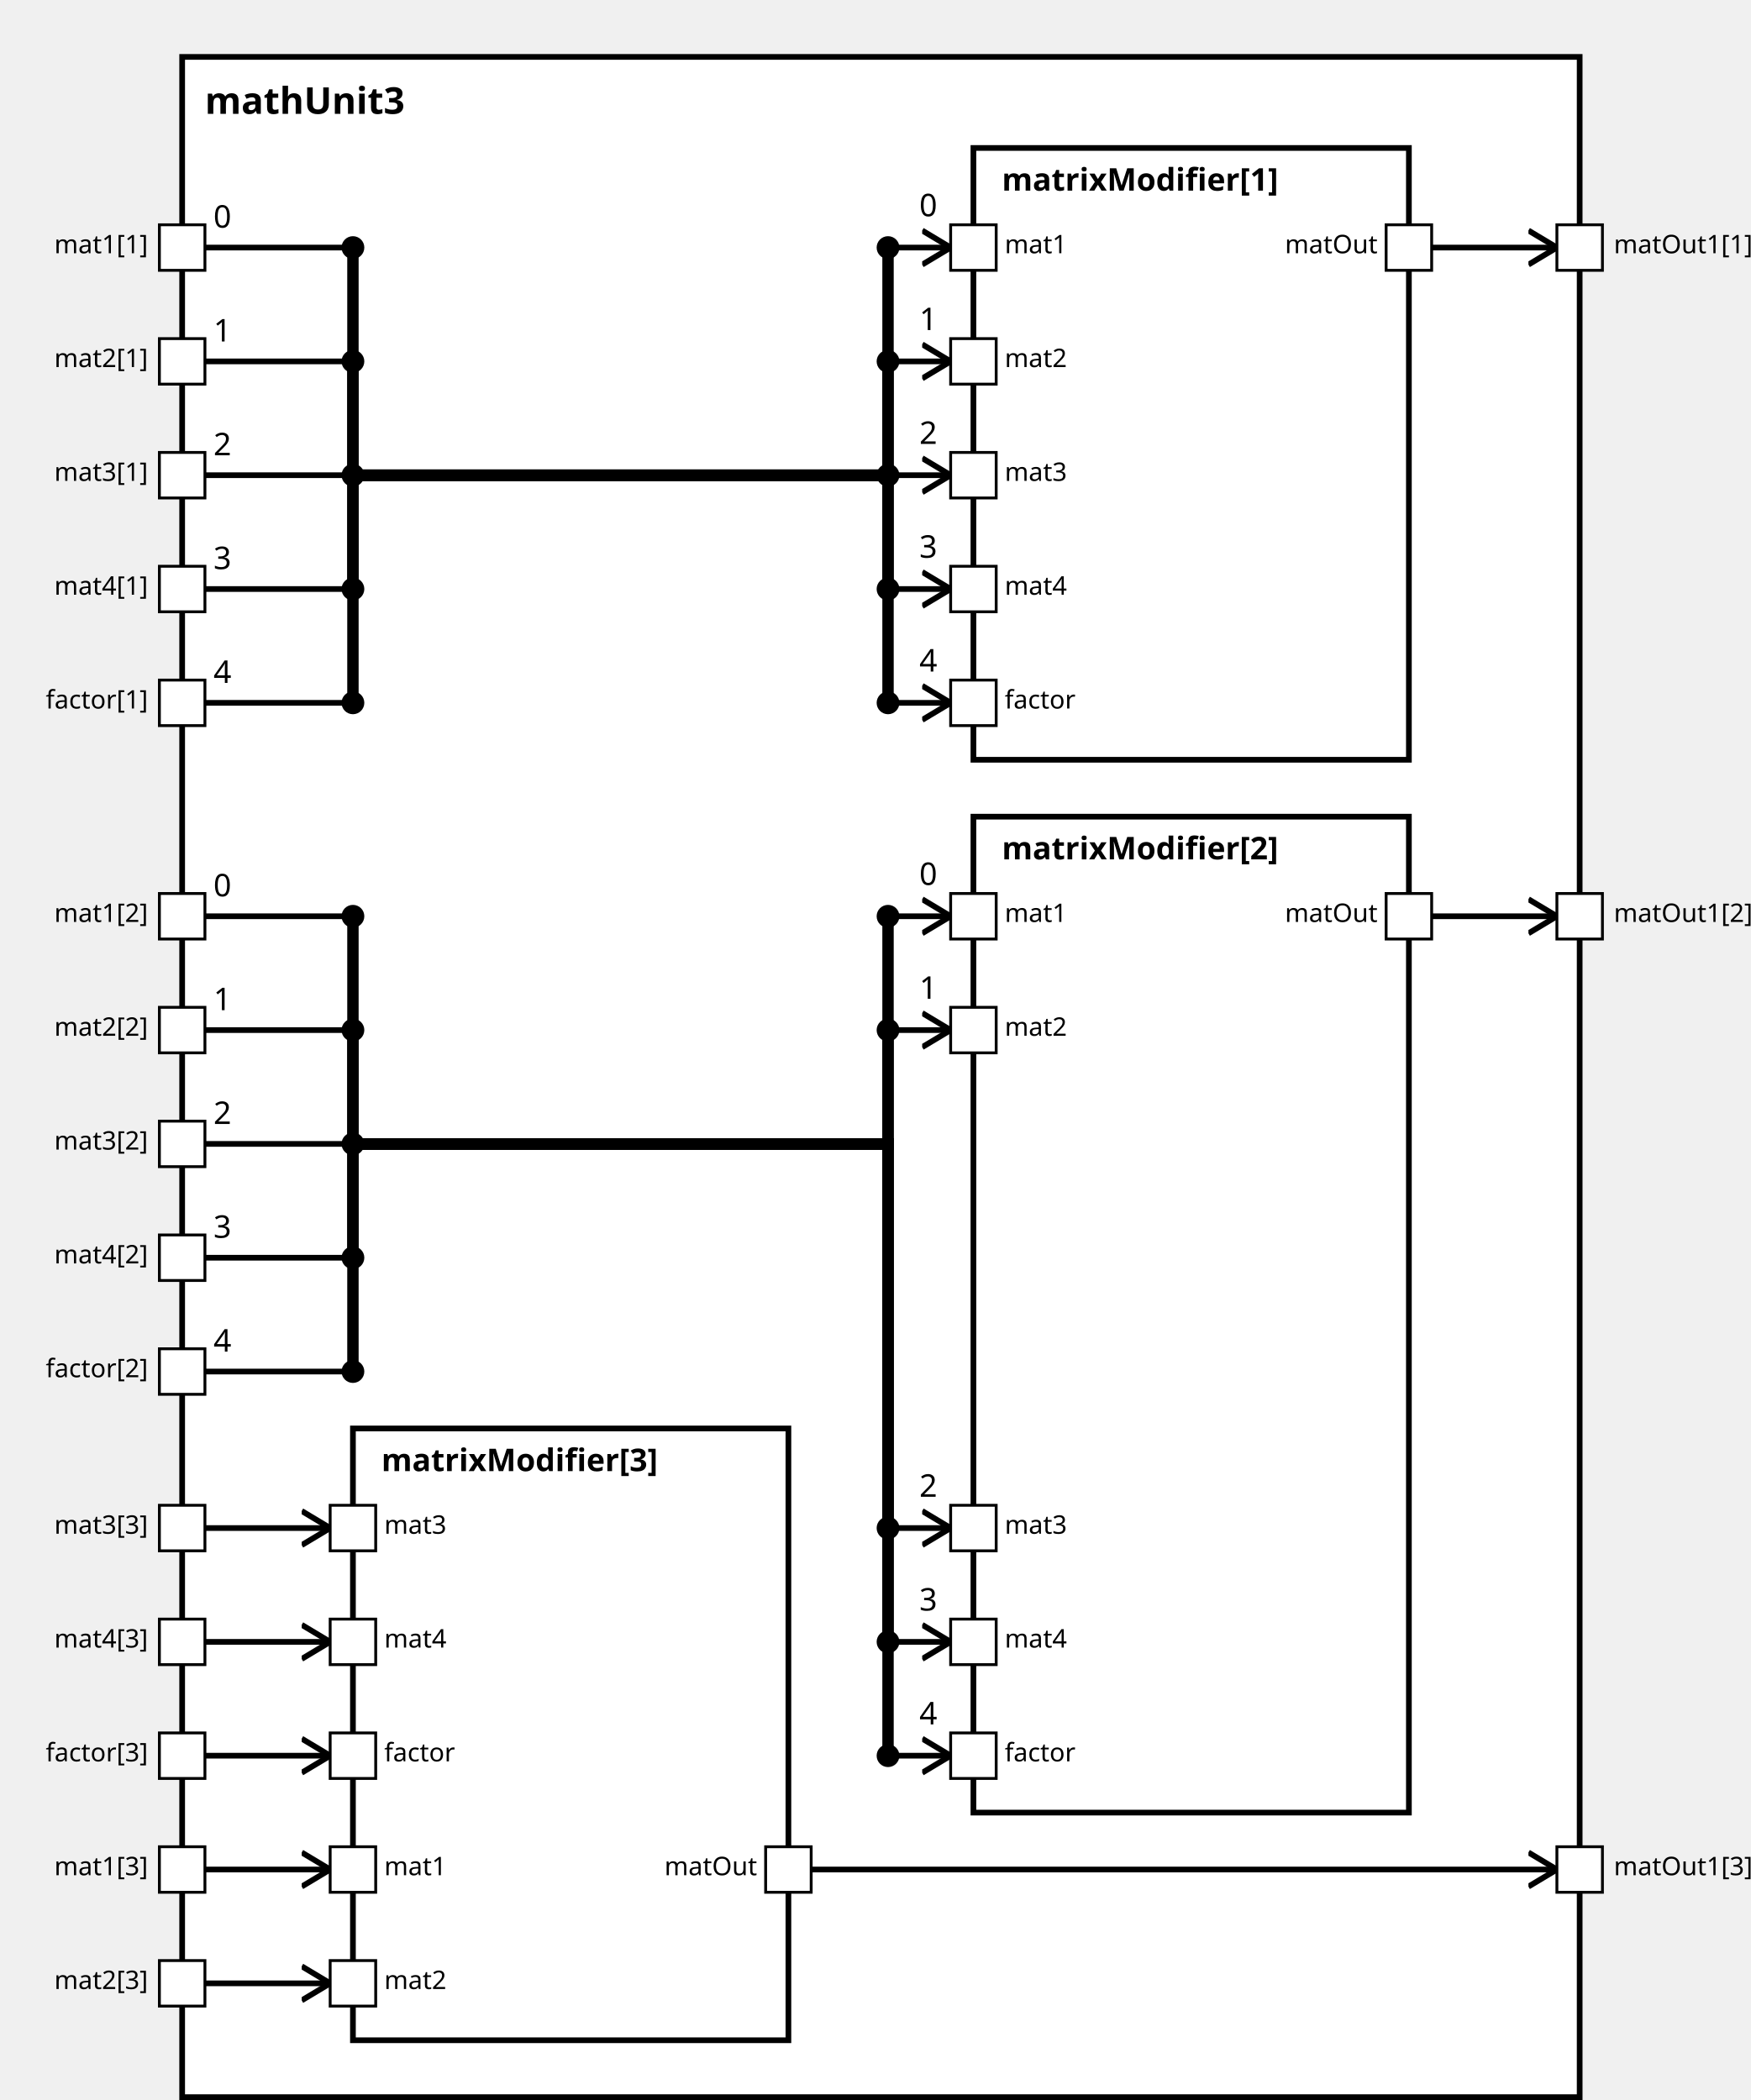
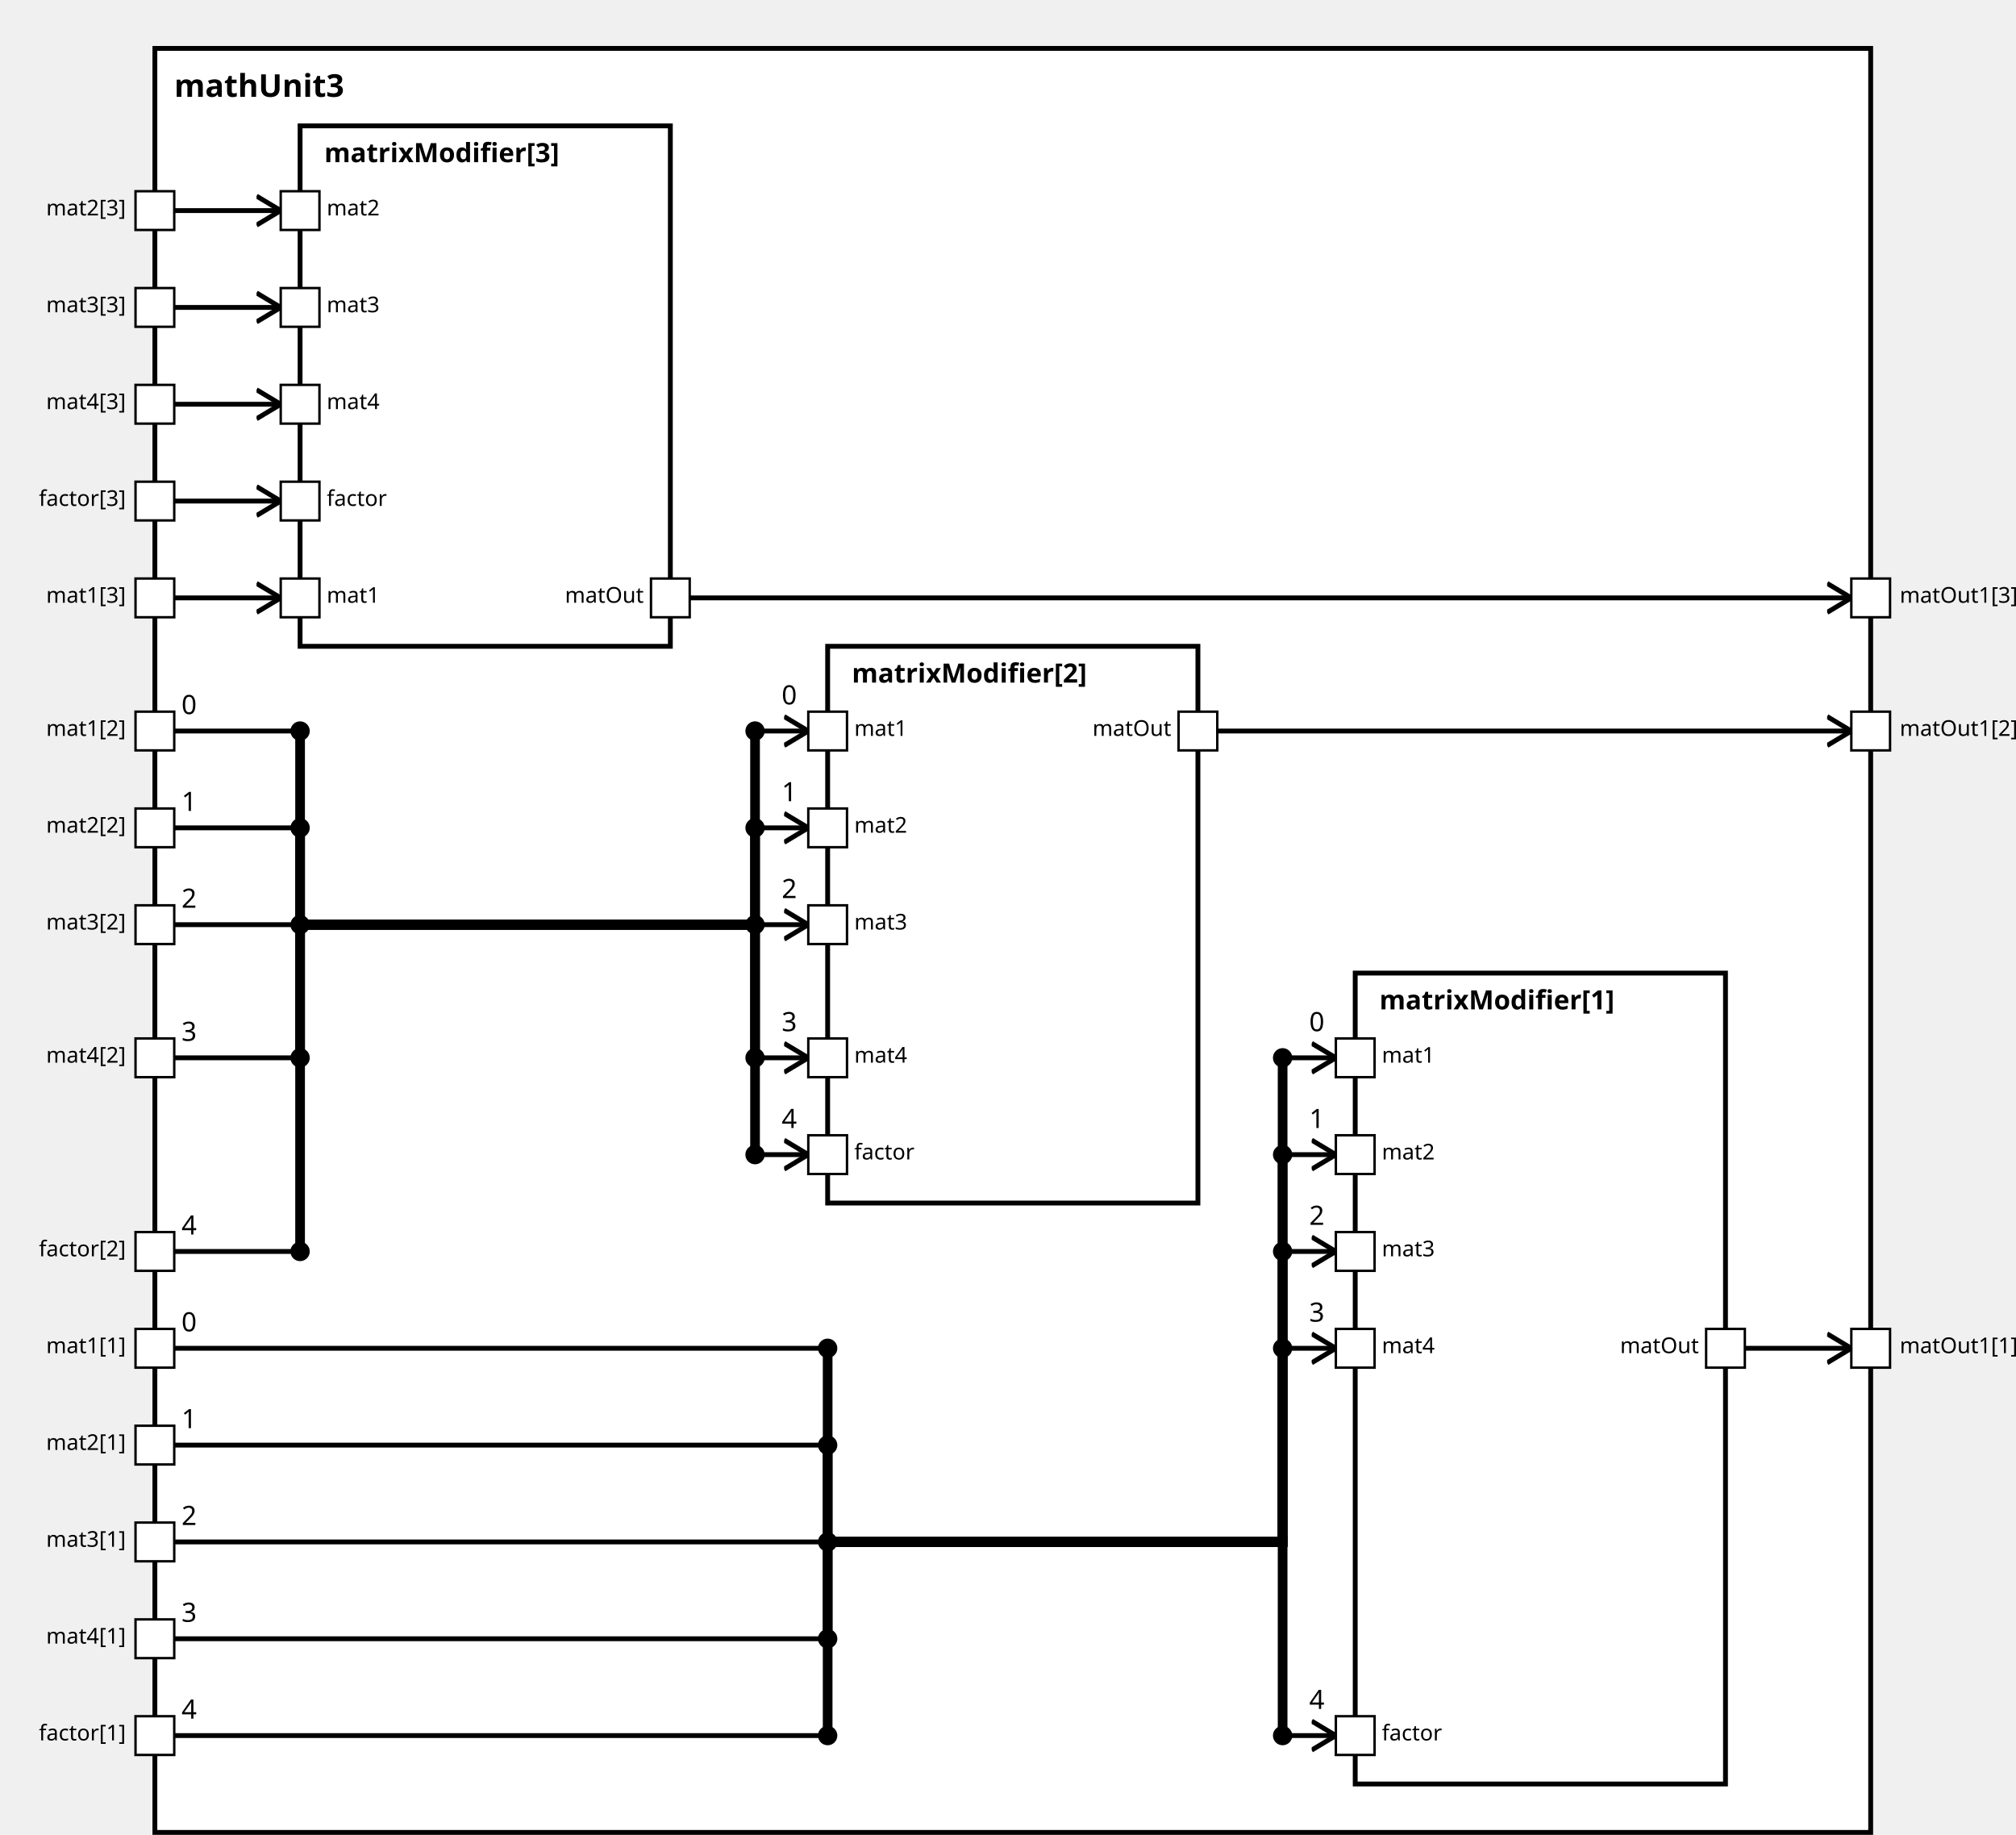
<svg xmlns="http://www.w3.org/2000/svg" xmlns:xlink="http://www.w3.org/1999/xlink" width="100%" height="100%" version="1.1">
  <svg version="1.1">
    <g transform="translate(64 20)">
-       <rect id="18" width="491" height="717" style="fill:white;stroke:black;stroke-width:2;fill-opacity:1.0;stroke-opacity:1.0" />
+       <rect id="18" width="709" height="737" style="fill:white;stroke:black;stroke-width:2;fill-opacity:1.0;stroke-opacity:1.0" />
      <text x="8" y="20" style="font-weight: bold" font-family="Verdana" font-size="13" fill="black">
            mathUnit3
    </text>
    </g>
  </svg>
-   <g transform="translate(342 52)">
-     <rect data-name="paper.mathUnit3.matrixModifier[1]" id="21" width="153" height="215" style="fill:white;stroke:black;stroke-width:2;fill-opacity:1.0;stroke-opacity:1.0" />
+   <g transform="translate(560 402)">
+     <rect data-name="paper.mathUnit3.matrixModifier[1]" id="22" width="153" height="335" style="fill:white;stroke:black;stroke-width:2;fill-opacity:1.0;stroke-opacity:1.0" />
    <text x="10" y="15" alignment-baseline="middle" style="font-weight: bold" font-family="Verdana" font-size="11" fill="black">
    matrixModifier[1]
    </text>
  </g>
-   <g transform="translate(342 287)">
-     <rect data-name="paper.mathUnit3.matrixModifier[2]" id="22" width="153" height="350" style="fill:white;stroke:black;stroke-width:2;fill-opacity:1.0;stroke-opacity:1.0" />
+   <g transform="translate(342 267)">
+     <rect data-name="paper.mathUnit3.matrixModifier[2]" id="21" width="153" height="230" style="fill:white;stroke:black;stroke-width:2;fill-opacity:1.0;stroke-opacity:1.0" />
    <text x="10" y="15" alignment-baseline="middle" style="font-weight: bold" font-family="Verdana" font-size="11" fill="black">
    matrixModifier[2]
    </text>
  </g>
-   <g transform="translate(124 502)">
+   <g transform="translate(124 52)">
    <rect data-name="paper.mathUnit3.matrixModifier[3]" id="20" width="153" height="215" style="fill:white;stroke:black;stroke-width:2;fill-opacity:1.0;stroke-opacity:1.0" />
    <text x="10" y="15" alignment-baseline="middle" style="font-weight: bold" font-family="Verdana" font-size="11" fill="black">
    matrixModifier[3]
    </text>
  </g>
  <defs>
    <marker id="0,0,0" markerWidth="13" markerHeight="13" refX="5" refY="5" orient="auto">
      <polyline points="0,2 5,5 0,8" style="fill:none; stroke:rgb(0,0,0);                     stroke-width:1" />
    </marker>
  </defs>
-   <line stroke-linecap="square" x1="503" y1="87" x2="547" y2="87" style="stroke:rgb(0, 0,0);             stroke-width:2;                 marker-end: url(#0,0,0)             " />
-   <line stroke-linecap="square" x1="503" y1="322" x2="547" y2="322" style="stroke:rgb(0, 0,0);             stroke-width:2;                 marker-end: url(#0,0,0)             " />
-   <line stroke-linecap="square" x1="285" y1="657" x2="547" y2="657" style="stroke:rgb(0, 0,0);             stroke-width:2;                 marker-end: url(#0,0,0)             " />
-   <line stroke-linecap="square" x1="72" y1="87" x2="124" y2="87" style="stroke:rgb(0, 0,0);             stroke-width:2; " />
-   <text x="75" y="80" alignment-baseline="middle" font-family="Verdana" font-size="11" fill="black">
+   <line stroke-linecap="square" x1="721" y1="557" x2="765" y2="557" style="stroke:rgb(0, 0,0);             stroke-width:2;                 marker-end: url(#0,0,0)             " />
+   <line stroke-linecap="square" x1="503" y1="302" x2="765" y2="302" style="stroke:rgb(0, 0,0);             stroke-width:2;                 marker-end: url(#0,0,0)             " />
+   <line stroke-linecap="square" x1="285" y1="247" x2="765" y2="247" style="stroke:rgb(0, 0,0);             stroke-width:2;                 marker-end: url(#0,0,0)             " />
+   <line stroke-linecap="square" x1="72" y1="557" x2="342" y2="557" style="stroke:rgb(0, 0,0);             stroke-width:2; " />
+   <text x="75" y="550" alignment-baseline="middle" font-family="Verdana" font-size="11" fill="black">
    0
    </text>
-   <line stroke-linecap="square" x1="124" y1="87" x2="124" y2="167" style="stroke:rgb(0, 0,0);             stroke-width:4; " />
-   <circle cx="124" cy="87" r="4" fill="black" />
-   <line stroke-linecap="square" x1="124" y1="167" x2="312" y2="167" style="stroke:rgb(0, 0,0);             stroke-width:4; " />
-   <line stroke-linecap="square" x1="312" y1="167" x2="312" y2="87" style="stroke:rgb(0, 0,0);             stroke-width:4; " />
-   <line stroke-linecap="square" x1="312" y1="87" x2="334" y2="87" style="stroke:rgb(0, 0,0);             stroke-width:2;                 marker-end: url(#0,0,0)             " />
-   <text x="323" y="76" alignment-baseline="middle" font-family="Verdana" font-size="11" fill="black">
+   <line stroke-linecap="square" x1="342" y1="557" x2="342" y2="637" style="stroke:rgb(0, 0,0);             stroke-width:4; " />
+   <circle cx="342" cy="557" r="4" fill="black" />
+   <line stroke-linecap="square" x1="342" y1="637" x2="530" y2="637" style="stroke:rgb(0, 0,0);             stroke-width:4; " />
+   <line stroke-linecap="square" x1="530" y1="637" x2="530" y2="437" style="stroke:rgb(0, 0,0);             stroke-width:4; " />
+   <line stroke-linecap="square" x1="530" y1="437" x2="552" y2="437" style="stroke:rgb(0, 0,0);             stroke-width:2;                 marker-end: url(#0,0,0)             " />
+   <text x="541" y="426" alignment-baseline="middle" font-family="Verdana" font-size="11" fill="black">
    0
    </text>
-   <circle cx="312" cy="87" r="4" fill="black" />
-   <line stroke-linecap="square" x1="72" y1="322" x2="124" y2="322" style="stroke:rgb(0, 0,0);             stroke-width:2; " />
-   <text x="75" y="315" alignment-baseline="middle" font-family="Verdana" font-size="11" fill="black">
+   <circle cx="530" cy="437" r="4" fill="black" />
+   <line stroke-linecap="square" x1="72" y1="302" x2="124" y2="302" style="stroke:rgb(0, 0,0);             stroke-width:2; " />
+   <text x="75" y="295" alignment-baseline="middle" font-family="Verdana" font-size="11" fill="black">
    0
    </text>
-   <line stroke-linecap="square" x1="124" y1="322" x2="124" y2="402" style="stroke:rgb(0, 0,0);             stroke-width:4; " />
-   <circle cx="124" cy="322" r="4" fill="black" />
-   <line stroke-linecap="square" x1="124" y1="402" x2="312" y2="402" style="stroke:rgb(0, 0,0);             stroke-width:4; " />
-   <line stroke-linecap="square" x1="312" y1="402" x2="312" y2="322" style="stroke:rgb(0, 0,0);             stroke-width:4; " />
-   <line stroke-linecap="square" x1="312" y1="322" x2="334" y2="322" style="stroke:rgb(0, 0,0);             stroke-width:2;                 marker-end: url(#0,0,0)             " />
-   <text x="323" y="311" alignment-baseline="middle" font-family="Verdana" font-size="11" fill="black">
+   <line stroke-linecap="square" x1="124" y1="302" x2="124" y2="382" style="stroke:rgb(0, 0,0);             stroke-width:4; " />
+   <circle cx="124" cy="302" r="4" fill="black" />
+   <line stroke-linecap="square" x1="124" y1="382" x2="312" y2="382" style="stroke:rgb(0, 0,0);             stroke-width:4; " />
+   <line stroke-linecap="square" x1="312" y1="382" x2="312" y2="302" style="stroke:rgb(0, 0,0);             stroke-width:4; " />
+   <line stroke-linecap="square" x1="312" y1="302" x2="334" y2="302" style="stroke:rgb(0, 0,0);             stroke-width:2;                 marker-end: url(#0,0,0)             " />
+   <text x="323" y="291" alignment-baseline="middle" font-family="Verdana" font-size="11" fill="black">
    0
    </text>
-   <circle cx="312" cy="322" r="4" fill="black" />
-   <line stroke-linecap="square" x1="72" y1="657" x2="116" y2="657" style="stroke:rgb(0, 0,0);             stroke-width:2;                 marker-end: url(#0,0,0)             " />
-   <line stroke-linecap="square" x1="72" y1="127" x2="124" y2="127" style="stroke:rgb(0, 0,0);             stroke-width:2; " />
-   <text x="75" y="120" alignment-baseline="middle" font-family="Verdana" font-size="11" fill="black">
+   <circle cx="312" cy="302" r="4" fill="black" />
+   <line stroke-linecap="square" x1="72" y1="247" x2="116" y2="247" style="stroke:rgb(0, 0,0);             stroke-width:2;                 marker-end: url(#0,0,0)             " />
+   <line stroke-linecap="square" x1="72" y1="597" x2="342" y2="597" style="stroke:rgb(0, 0,0);             stroke-width:2; " />
+   <text x="75" y="590" alignment-baseline="middle" font-family="Verdana" font-size="11" fill="black">
    1
    </text>
-   <line stroke-linecap="square" x1="124" y1="127" x2="124" y2="167" style="stroke:rgb(0, 0,0);             stroke-width:4; " />
-   <circle cx="124" cy="127" r="4" fill="black" />
-   <line stroke-linecap="square" x1="124" y1="167" x2="312" y2="167" style="stroke:rgb(0, 0,0);             stroke-width:4; " />
-   <line stroke-linecap="square" x1="312" y1="167" x2="312" y2="127" style="stroke:rgb(0, 0,0);             stroke-width:4; " />
-   <line stroke-linecap="square" x1="312" y1="127" x2="334" y2="127" style="stroke:rgb(0, 0,0);             stroke-width:2;                 marker-end: url(#0,0,0)             " />
-   <text x="323" y="116" alignment-baseline="middle" font-family="Verdana" font-size="11" fill="black">
+   <line stroke-linecap="square" x1="342" y1="597" x2="342" y2="637" style="stroke:rgb(0, 0,0);             stroke-width:4; " />
+   <circle cx="342" cy="597" r="4" fill="black" />
+   <line stroke-linecap="square" x1="342" y1="637" x2="530" y2="637" style="stroke:rgb(0, 0,0);             stroke-width:4; " />
+   <line stroke-linecap="square" x1="530" y1="637" x2="530" y2="477" style="stroke:rgb(0, 0,0);             stroke-width:4; " />
+   <line stroke-linecap="square" x1="530" y1="477" x2="552" y2="477" style="stroke:rgb(0, 0,0);             stroke-width:2;                 marker-end: url(#0,0,0)             " />
+   <text x="541" y="466" alignment-baseline="middle" font-family="Verdana" font-size="11" fill="black">
    1
    </text>
-   <circle cx="312" cy="127" r="4" fill="black" />
-   <line stroke-linecap="square" x1="72" y1="362" x2="124" y2="362" style="stroke:rgb(0, 0,0);             stroke-width:2; " />
-   <text x="75" y="355" alignment-baseline="middle" font-family="Verdana" font-size="11" fill="black">
+   <circle cx="530" cy="477" r="4" fill="black" />
+   <line stroke-linecap="square" x1="72" y1="342" x2="124" y2="342" style="stroke:rgb(0, 0,0);             stroke-width:2; " />
+   <text x="75" y="335" alignment-baseline="middle" font-family="Verdana" font-size="11" fill="black">
    1
    </text>
-   <line stroke-linecap="square" x1="124" y1="362" x2="124" y2="402" style="stroke:rgb(0, 0,0);             stroke-width:4; " />
-   <circle cx="124" cy="362" r="4" fill="black" />
-   <line stroke-linecap="square" x1="124" y1="402" x2="312" y2="402" style="stroke:rgb(0, 0,0);             stroke-width:4; " />
-   <line stroke-linecap="square" x1="312" y1="402" x2="312" y2="362" style="stroke:rgb(0, 0,0);             stroke-width:4; " />
-   <line stroke-linecap="square" x1="312" y1="362" x2="334" y2="362" style="stroke:rgb(0, 0,0);             stroke-width:2;                 marker-end: url(#0,0,0)             " />
-   <text x="323" y="351" alignment-baseline="middle" font-family="Verdana" font-size="11" fill="black">
+   <line stroke-linecap="square" x1="124" y1="342" x2="124" y2="382" style="stroke:rgb(0, 0,0);             stroke-width:4; " />
+   <circle cx="124" cy="342" r="4" fill="black" />
+   <line stroke-linecap="square" x1="124" y1="382" x2="312" y2="382" style="stroke:rgb(0, 0,0);             stroke-width:4; " />
+   <line stroke-linecap="square" x1="312" y1="382" x2="312" y2="342" style="stroke:rgb(0, 0,0);             stroke-width:4; " />
+   <line stroke-linecap="square" x1="312" y1="342" x2="334" y2="342" style="stroke:rgb(0, 0,0);             stroke-width:2;                 marker-end: url(#0,0,0)             " />
+   <text x="323" y="331" alignment-baseline="middle" font-family="Verdana" font-size="11" fill="black">
    1
    </text>
-   <circle cx="312" cy="362" r="4" fill="black" />
-   <line stroke-linecap="square" x1="72" y1="697" x2="116" y2="697" style="stroke:rgb(0, 0,0);             stroke-width:2;                 marker-end: url(#0,0,0)             " />
-   <line stroke-linecap="square" x1="72" y1="167" x2="124" y2="167" style="stroke:rgb(0, 0,0);             stroke-width:2; " />
-   <text x="75" y="160" alignment-baseline="middle" font-family="Verdana" font-size="11" fill="black">
+   <circle cx="312" cy="342" r="4" fill="black" />
+   <line stroke-linecap="square" x1="72" y1="87" x2="116" y2="87" style="stroke:rgb(0, 0,0);             stroke-width:2;                 marker-end: url(#0,0,0)             " />
+   <line stroke-linecap="square" x1="72" y1="637" x2="342" y2="637" style="stroke:rgb(0, 0,0);             stroke-width:2; " />
+   <text x="75" y="630" alignment-baseline="middle" font-family="Verdana" font-size="11" fill="black">
    2
    </text>
-   <line stroke-linecap="square" x1="124" y1="167" x2="124" y2="167" style="stroke:rgb(0, 0,0);             stroke-width:4; " />
-   <circle cx="124" cy="167" r="4" fill="black" />
-   <line stroke-linecap="square" x1="124" y1="167" x2="312" y2="167" style="stroke:rgb(0, 0,0);             stroke-width:4; " />
-   <line stroke-linecap="square" x1="312" y1="167" x2="312" y2="167" style="stroke:rgb(0, 0,0);             stroke-width:4; " />
-   <line stroke-linecap="square" x1="312" y1="167" x2="334" y2="167" style="stroke:rgb(0, 0,0);             stroke-width:2;                 marker-end: url(#0,0,0)             " />
-   <text x="323" y="156" alignment-baseline="middle" font-family="Verdana" font-size="11" fill="black">
+   <line stroke-linecap="square" x1="342" y1="637" x2="342" y2="637" style="stroke:rgb(0, 0,0);             stroke-width:4; " />
+   <circle cx="342" cy="637" r="4" fill="black" />
+   <line stroke-linecap="square" x1="342" y1="637" x2="530" y2="637" style="stroke:rgb(0, 0,0);             stroke-width:4; " />
+   <line stroke-linecap="square" x1="530" y1="637" x2="530" y2="517" style="stroke:rgb(0, 0,0);             stroke-width:4; " />
+   <line stroke-linecap="square" x1="530" y1="517" x2="552" y2="517" style="stroke:rgb(0, 0,0);             stroke-width:2;                 marker-end: url(#0,0,0)             " />
+   <text x="541" y="506" alignment-baseline="middle" font-family="Verdana" font-size="11" fill="black">
    2
    </text>
-   <circle cx="312" cy="167" r="4" fill="black" />
-   <line stroke-linecap="square" x1="72" y1="402" x2="124" y2="402" style="stroke:rgb(0, 0,0);             stroke-width:2; " />
-   <text x="75" y="395" alignment-baseline="middle" font-family="Verdana" font-size="11" fill="black">
+   <circle cx="530" cy="517" r="4" fill="black" />
+   <line stroke-linecap="square" x1="72" y1="382" x2="124" y2="382" style="stroke:rgb(0, 0,0);             stroke-width:2; " />
+   <text x="75" y="375" alignment-baseline="middle" font-family="Verdana" font-size="11" fill="black">
    2
    </text>
-   <line stroke-linecap="square" x1="124" y1="402" x2="124" y2="402" style="stroke:rgb(0, 0,0);             stroke-width:4; " />
-   <circle cx="124" cy="402" r="4" fill="black" />
-   <line stroke-linecap="square" x1="124" y1="402" x2="312" y2="402" style="stroke:rgb(0, 0,0);             stroke-width:4; " />
-   <line stroke-linecap="square" x1="312" y1="402" x2="312" y2="537" style="stroke:rgb(0, 0,0);             stroke-width:4; " />
-   <line stroke-linecap="square" x1="312" y1="537" x2="334" y2="537" style="stroke:rgb(0, 0,0);             stroke-width:2;                 marker-end: url(#0,0,0)             " />
-   <text x="323" y="526" alignment-baseline="middle" font-family="Verdana" font-size="11" fill="black">
+   <line stroke-linecap="square" x1="124" y1="382" x2="124" y2="382" style="stroke:rgb(0, 0,0);             stroke-width:4; " />
+   <circle cx="124" cy="382" r="4" fill="black" />
+   <line stroke-linecap="square" x1="124" y1="382" x2="312" y2="382" style="stroke:rgb(0, 0,0);             stroke-width:4; " />
+   <line stroke-linecap="square" x1="312" y1="382" x2="312" y2="382" style="stroke:rgb(0, 0,0);             stroke-width:4; " />
+   <line stroke-linecap="square" x1="312" y1="382" x2="334" y2="382" style="stroke:rgb(0, 0,0);             stroke-width:2;                 marker-end: url(#0,0,0)             " />
+   <text x="323" y="371" alignment-baseline="middle" font-family="Verdana" font-size="11" fill="black">
    2
    </text>
-   <circle cx="312" cy="537" r="4" fill="black" />
-   <line stroke-linecap="square" x1="72" y1="537" x2="116" y2="537" style="stroke:rgb(0, 0,0);             stroke-width:2;                 marker-end: url(#0,0,0)             " />
-   <line stroke-linecap="square" x1="72" y1="207" x2="124" y2="207" style="stroke:rgb(0, 0,0);             stroke-width:2; " />
-   <text x="75" y="200" alignment-baseline="middle" font-family="Verdana" font-size="11" fill="black">
+   <circle cx="312" cy="382" r="4" fill="black" />
+   <line stroke-linecap="square" x1="72" y1="127" x2="116" y2="127" style="stroke:rgb(0, 0,0);             stroke-width:2;                 marker-end: url(#0,0,0)             " />
+   <line stroke-linecap="square" x1="72" y1="677" x2="342" y2="677" style="stroke:rgb(0, 0,0);             stroke-width:2; " />
+   <text x="75" y="670" alignment-baseline="middle" font-family="Verdana" font-size="11" fill="black">
    3
    </text>
-   <line stroke-linecap="square" x1="124" y1="207" x2="124" y2="167" style="stroke:rgb(0, 0,0);             stroke-width:4; " />
-   <circle cx="124" cy="207" r="4" fill="black" />
-   <line stroke-linecap="square" x1="124" y1="167" x2="312" y2="167" style="stroke:rgb(0, 0,0);             stroke-width:4; " />
-   <line stroke-linecap="square" x1="312" y1="167" x2="312" y2="207" style="stroke:rgb(0, 0,0);             stroke-width:4; " />
-   <line stroke-linecap="square" x1="312" y1="207" x2="334" y2="207" style="stroke:rgb(0, 0,0);             stroke-width:2;                 marker-end: url(#0,0,0)             " />
-   <text x="323" y="196" alignment-baseline="middle" font-family="Verdana" font-size="11" fill="black">
+   <line stroke-linecap="square" x1="342" y1="677" x2="342" y2="637" style="stroke:rgb(0, 0,0);             stroke-width:4; " />
+   <circle cx="342" cy="677" r="4" fill="black" />
+   <line stroke-linecap="square" x1="342" y1="637" x2="530" y2="637" style="stroke:rgb(0, 0,0);             stroke-width:4; " />
+   <line stroke-linecap="square" x1="530" y1="637" x2="530" y2="557" style="stroke:rgb(0, 0,0);             stroke-width:4; " />
+   <line stroke-linecap="square" x1="530" y1="557" x2="552" y2="557" style="stroke:rgb(0, 0,0);             stroke-width:2;                 marker-end: url(#0,0,0)             " />
+   <text x="541" y="546" alignment-baseline="middle" font-family="Verdana" font-size="11" fill="black">
    3
    </text>
-   <circle cx="312" cy="207" r="4" fill="black" />
-   <line stroke-linecap="square" x1="72" y1="442" x2="124" y2="442" style="stroke:rgb(0, 0,0);             stroke-width:2; " />
-   <text x="75" y="435" alignment-baseline="middle" font-family="Verdana" font-size="11" fill="black">
+   <circle cx="530" cy="557" r="4" fill="black" />
+   <line stroke-linecap="square" x1="72" y1="437" x2="124" y2="437" style="stroke:rgb(0, 0,0);             stroke-width:2; " />
+   <text x="75" y="430" alignment-baseline="middle" font-family="Verdana" font-size="11" fill="black">
    3
    </text>
-   <line stroke-linecap="square" x1="124" y1="442" x2="124" y2="402" style="stroke:rgb(0, 0,0);             stroke-width:4; " />
-   <circle cx="124" cy="442" r="4" fill="black" />
-   <line stroke-linecap="square" x1="124" y1="402" x2="312" y2="402" style="stroke:rgb(0, 0,0);             stroke-width:4; " />
-   <line stroke-linecap="square" x1="312" y1="402" x2="312" y2="577" style="stroke:rgb(0, 0,0);             stroke-width:4; " />
-   <line stroke-linecap="square" x1="312" y1="577" x2="334" y2="577" style="stroke:rgb(0, 0,0);             stroke-width:2;                 marker-end: url(#0,0,0)             " />
-   <text x="323" y="566" alignment-baseline="middle" font-family="Verdana" font-size="11" fill="black">
+   <line stroke-linecap="square" x1="124" y1="437" x2="124" y2="382" style="stroke:rgb(0, 0,0);             stroke-width:4; " />
+   <circle cx="124" cy="437" r="4" fill="black" />
+   <line stroke-linecap="square" x1="124" y1="382" x2="312" y2="382" style="stroke:rgb(0, 0,0);             stroke-width:4; " />
+   <line stroke-linecap="square" x1="312" y1="382" x2="312" y2="437" style="stroke:rgb(0, 0,0);             stroke-width:4; " />
+   <line stroke-linecap="square" x1="312" y1="437" x2="334" y2="437" style="stroke:rgb(0, 0,0);             stroke-width:2;                 marker-end: url(#0,0,0)             " />
+   <text x="323" y="426" alignment-baseline="middle" font-family="Verdana" font-size="11" fill="black">
    3
    </text>
-   <circle cx="312" cy="577" r="4" fill="black" />
-   <line stroke-linecap="square" x1="72" y1="577" x2="116" y2="577" style="stroke:rgb(0, 0,0);             stroke-width:2;                 marker-end: url(#0,0,0)             " />
-   <line stroke-linecap="square" x1="72" y1="247" x2="124" y2="247" style="stroke:rgb(0, 0,0);             stroke-width:2; " />
-   <text x="75" y="240" alignment-baseline="middle" font-family="Verdana" font-size="11" fill="black">
+   <circle cx="312" cy="437" r="4" fill="black" />
+   <line stroke-linecap="square" x1="72" y1="167" x2="116" y2="167" style="stroke:rgb(0, 0,0);             stroke-width:2;                 marker-end: url(#0,0,0)             " />
+   <line stroke-linecap="square" x1="72" y1="717" x2="342" y2="717" style="stroke:rgb(0, 0,0);             stroke-width:2; " />
+   <text x="75" y="710" alignment-baseline="middle" font-family="Verdana" font-size="11" fill="black">
    4
    </text>
-   <line stroke-linecap="square" x1="124" y1="247" x2="124" y2="167" style="stroke:rgb(0, 0,0);             stroke-width:4; " />
-   <circle cx="124" cy="247" r="4" fill="black" />
-   <line stroke-linecap="square" x1="124" y1="167" x2="312" y2="167" style="stroke:rgb(0, 0,0);             stroke-width:4; " />
-   <line stroke-linecap="square" x1="312" y1="167" x2="312" y2="247" style="stroke:rgb(0, 0,0);             stroke-width:4; " />
-   <line stroke-linecap="square" x1="312" y1="247" x2="334" y2="247" style="stroke:rgb(0, 0,0);             stroke-width:2;                 marker-end: url(#0,0,0)             " />
-   <text x="323" y="236" alignment-baseline="middle" font-family="Verdana" font-size="11" fill="black">
+   <line stroke-linecap="square" x1="342" y1="717" x2="342" y2="637" style="stroke:rgb(0, 0,0);             stroke-width:4; " />
+   <circle cx="342" cy="717" r="4" fill="black" />
+   <line stroke-linecap="square" x1="342" y1="637" x2="530" y2="637" style="stroke:rgb(0, 0,0);             stroke-width:4; " />
+   <line stroke-linecap="square" x1="530" y1="637" x2="530" y2="717" style="stroke:rgb(0, 0,0);             stroke-width:4; " />
+   <line stroke-linecap="square" x1="530" y1="717" x2="552" y2="717" style="stroke:rgb(0, 0,0);             stroke-width:2;                 marker-end: url(#0,0,0)             " />
+   <text x="541" y="706" alignment-baseline="middle" font-family="Verdana" font-size="11" fill="black">
    4
    </text>
-   <circle cx="312" cy="247" r="4" fill="black" />
-   <line stroke-linecap="square" x1="72" y1="482" x2="124" y2="482" style="stroke:rgb(0, 0,0);             stroke-width:2; " />
-   <text x="75" y="475" alignment-baseline="middle" font-family="Verdana" font-size="11" fill="black">
+   <circle cx="530" cy="717" r="4" fill="black" />
+   <line stroke-linecap="square" x1="72" y1="517" x2="124" y2="517" style="stroke:rgb(0, 0,0);             stroke-width:2; " />
+   <text x="75" y="510" alignment-baseline="middle" font-family="Verdana" font-size="11" fill="black">
    4
    </text>
-   <line stroke-linecap="square" x1="124" y1="482" x2="124" y2="402" style="stroke:rgb(0, 0,0);             stroke-width:4; " />
-   <circle cx="124" cy="482" r="4" fill="black" />
-   <line stroke-linecap="square" x1="124" y1="402" x2="312" y2="402" style="stroke:rgb(0, 0,0);             stroke-width:4; " />
-   <line stroke-linecap="square" x1="312" y1="402" x2="312" y2="617" style="stroke:rgb(0, 0,0);             stroke-width:4; " />
-   <line stroke-linecap="square" x1="312" y1="617" x2="334" y2="617" style="stroke:rgb(0, 0,0);             stroke-width:2;                 marker-end: url(#0,0,0)             " />
-   <text x="323" y="606" alignment-baseline="middle" font-family="Verdana" font-size="11" fill="black">
+   <line stroke-linecap="square" x1="124" y1="517" x2="124" y2="382" style="stroke:rgb(0, 0,0);             stroke-width:4; " />
+   <circle cx="124" cy="517" r="4" fill="black" />
+   <line stroke-linecap="square" x1="124" y1="382" x2="312" y2="382" style="stroke:rgb(0, 0,0);             stroke-width:4; " />
+   <line stroke-linecap="square" x1="312" y1="382" x2="312" y2="477" style="stroke:rgb(0, 0,0);             stroke-width:4; " />
+   <line stroke-linecap="square" x1="312" y1="477" x2="334" y2="477" style="stroke:rgb(0, 0,0);             stroke-width:2;                 marker-end: url(#0,0,0)             " />
+   <text x="323" y="466" alignment-baseline="middle" font-family="Verdana" font-size="11" fill="black">
    4
    </text>
-   <circle cx="312" cy="617" r="4" fill="black" />
-   <line stroke-linecap="square" x1="72" y1="617" x2="116" y2="617" style="stroke:rgb(0, 0,0);             stroke-width:2;                 marker-end: url(#0,0,0)             " />
+   <circle cx="312" cy="477" r="4" fill="black" />
+   <line stroke-linecap="square" x1="72" y1="207" x2="116" y2="207" style="stroke:rgb(0, 0,0);             stroke-width:2;                 marker-end: url(#0,0,0)             " />
  <defs>
    <rect id="port" x="0" y="0" width="16" height="16" style="fill:white;stroke:rgb(0,0,0);stroke-width:1;fill-opacity:1.0;stroke-opacity:1.0" />
  </defs>
+   <use x="56" y="549" xlink:href="#port" />
+   <text text-anchor="end" alignment-baseline="middle" x="52" y="559" transform="rotate(0,52,559)" style="font-weight: regular" font-family="Verdana" font-size="9" fill="black">
+ mat1[1]
+ </text>
+   <use x="56" y="294" xlink:href="#port" />
+   <text text-anchor="end" alignment-baseline="middle" x="52" y="304" transform="rotate(0,52,304)" style="font-weight: regular" font-family="Verdana" font-size="9" fill="black">
+ mat1[2]
+ </text>
+   <use x="56" y="239" xlink:href="#port" />
+   <text text-anchor="end" alignment-baseline="middle" x="52" y="249" transform="rotate(0,52,249)" style="font-weight: regular" font-family="Verdana" font-size="9" fill="black">
+ mat1[3]
+ </text>
+   <use x="56" y="589" xlink:href="#port" />
+   <text text-anchor="end" alignment-baseline="middle" x="52" y="599" transform="rotate(0,52,599)" style="font-weight: regular" font-family="Verdana" font-size="9" fill="black">
+ mat2[1]
+ </text>
+   <use x="56" y="334" xlink:href="#port" />
+   <text text-anchor="end" alignment-baseline="middle" x="52" y="344" transform="rotate(0,52,344)" style="font-weight: regular" font-family="Verdana" font-size="9" fill="black">
+ mat2[2]
+ </text>
  <use x="56" y="79" xlink:href="#port" />
  <text text-anchor="end" alignment-baseline="middle" x="52" y="89" transform="rotate(0,52,89)" style="font-weight: regular" font-family="Verdana" font-size="9" fill="black">
- mat1[1]
- </text>
-   <use x="56" y="314" xlink:href="#port" />
-   <text text-anchor="end" alignment-baseline="middle" x="52" y="324" transform="rotate(0,52,324)" style="font-weight: regular" font-family="Verdana" font-size="9" fill="black">
- mat1[2]
- </text>
-   <use x="56" y="649" xlink:href="#port" />
-   <text text-anchor="end" alignment-baseline="middle" x="52" y="659" transform="rotate(0,52,659)" style="font-weight: regular" font-family="Verdana" font-size="9" fill="black">
- mat1[3]
+ mat2[3]
+ </text>
+   <use x="56" y="629" xlink:href="#port" />
+   <text text-anchor="end" alignment-baseline="middle" x="52" y="639" transform="rotate(0,52,639)" style="font-weight: regular" font-family="Verdana" font-size="9" fill="black">
+ mat3[1]
+ </text>
+   <use x="56" y="374" xlink:href="#port" />
+   <text text-anchor="end" alignment-baseline="middle" x="52" y="384" transform="rotate(0,52,384)" style="font-weight: regular" font-family="Verdana" font-size="9" fill="black">
+ mat3[2]
</text>
  <use x="56" y="119" xlink:href="#port" />
  <text text-anchor="end" alignment-baseline="middle" x="52" y="129" transform="rotate(0,52,129)" style="font-weight: regular" font-family="Verdana" font-size="9" fill="black">
- mat2[1]
- </text>
-   <use x="56" y="354" xlink:href="#port" />
-   <text text-anchor="end" alignment-baseline="middle" x="52" y="364" transform="rotate(0,52,364)" style="font-weight: regular" font-family="Verdana" font-size="9" fill="black">
- mat2[2]
- </text>
-   <use x="56" y="689" xlink:href="#port" />
-   <text text-anchor="end" alignment-baseline="middle" x="52" y="699" transform="rotate(0,52,699)" style="font-weight: regular" font-family="Verdana" font-size="9" fill="black">
- mat2[3]
+ mat3[3]
+ </text>
+   <use x="56" y="669" xlink:href="#port" />
+   <text text-anchor="end" alignment-baseline="middle" x="52" y="679" transform="rotate(0,52,679)" style="font-weight: regular" font-family="Verdana" font-size="9" fill="black">
+ mat4[1]
+ </text>
+   <use x="56" y="429" xlink:href="#port" />
+   <text text-anchor="end" alignment-baseline="middle" x="52" y="439" transform="rotate(0,52,439)" style="font-weight: regular" font-family="Verdana" font-size="9" fill="black">
+ mat4[2]
</text>
  <use x="56" y="159" xlink:href="#port" />
  <text text-anchor="end" alignment-baseline="middle" x="52" y="169" transform="rotate(0,52,169)" style="font-weight: regular" font-family="Verdana" font-size="9" fill="black">
- mat3[1]
- </text>
-   <use x="56" y="394" xlink:href="#port" />
-   <text text-anchor="end" alignment-baseline="middle" x="52" y="404" transform="rotate(0,52,404)" style="font-weight: regular" font-family="Verdana" font-size="9" fill="black">
- mat3[2]
- </text>
-   <use x="56" y="529" xlink:href="#port" />
-   <text text-anchor="end" alignment-baseline="middle" x="52" y="539" transform="rotate(0,52,539)" style="font-weight: regular" font-family="Verdana" font-size="9" fill="black">
- mat3[3]
+ mat4[3]
+ </text>
+   <use x="56" y="709" xlink:href="#port" />
+   <text text-anchor="end" alignment-baseline="middle" x="52" y="719" transform="rotate(0,52,719)" style="font-weight: regular" font-family="Verdana" font-size="9" fill="black">
+ factor[1]
+ </text>
+   <use x="56" y="509" xlink:href="#port" />
+   <text text-anchor="end" alignment-baseline="middle" x="52" y="519" transform="rotate(0,52,519)" style="font-weight: regular" font-family="Verdana" font-size="9" fill="black">
+ factor[2]
</text>
  <use x="56" y="199" xlink:href="#port" />
  <text text-anchor="end" alignment-baseline="middle" x="52" y="209" transform="rotate(0,52,209)" style="font-weight: regular" font-family="Verdana" font-size="9" fill="black">
- mat4[1]
- </text>
-   <use x="56" y="434" xlink:href="#port" />
-   <text text-anchor="end" alignment-baseline="middle" x="52" y="444" transform="rotate(0,52,444)" style="font-weight: regular" font-family="Verdana" font-size="9" fill="black">
- mat4[2]
- </text>
-   <use x="56" y="569" xlink:href="#port" />
-   <text text-anchor="end" alignment-baseline="middle" x="52" y="579" transform="rotate(0,52,579)" style="font-weight: regular" font-family="Verdana" font-size="9" fill="black">
- mat4[3]
- </text>
-   <use x="56" y="239" xlink:href="#port" />
-   <text text-anchor="end" alignment-baseline="middle" x="52" y="249" transform="rotate(0,52,249)" style="font-weight: regular" font-family="Verdana" font-size="9" fill="black">
- factor[1]
- </text>
-   <use x="56" y="474" xlink:href="#port" />
-   <text text-anchor="end" alignment-baseline="middle" x="52" y="484" transform="rotate(0,52,484)" style="font-weight: regular" font-family="Verdana" font-size="9" fill="black">
- factor[2]
- </text>
-   <use x="56" y="609" xlink:href="#port" />
-   <text text-anchor="end" alignment-baseline="middle" x="52" y="619" transform="rotate(0,52,619)" style="font-weight: regular" font-family="Verdana" font-size="9" fill="black">
factor[3]
</text>
-   <use x="547" y="79" xlink:href="#port" />
-   <text text-anchor="start" alignment-baseline="middle" x="567" y="89" transform="rotate(0,567,89)" style="font-weight: regular" font-family="Verdana" font-size="9" fill="black">
+   <use x="765" y="549" xlink:href="#port" />
+   <text text-anchor="start" alignment-baseline="middle" x="785" y="559" transform="rotate(0,785,559)" style="font-weight: regular" font-family="Verdana" font-size="9" fill="black">
matOut1[1]
</text>
-   <use x="547" y="314" xlink:href="#port" />
-   <text text-anchor="start" alignment-baseline="middle" x="567" y="324" transform="rotate(0,567,324)" style="font-weight: regular" font-family="Verdana" font-size="9" fill="black">
+   <use x="765" y="294" xlink:href="#port" />
+   <text text-anchor="start" alignment-baseline="middle" x="785" y="304" transform="rotate(0,785,304)" style="font-weight: regular" font-family="Verdana" font-size="9" fill="black">
matOut1[2]
</text>
-   <use x="547" y="649" xlink:href="#port" />
-   <text text-anchor="start" alignment-baseline="middle" x="567" y="659" transform="rotate(0,567,659)" style="font-weight: regular" font-family="Verdana" font-size="9" fill="black">
+   <use x="765" y="239" xlink:href="#port" />
+   <text text-anchor="start" alignment-baseline="middle" x="785" y="249" transform="rotate(0,785,249)" style="font-weight: regular" font-family="Verdana" font-size="9" fill="black">
matOut1[3]
</text>
-   <use x="334" y="79" xlink:href="#port" />
-   <text text-anchor="start" alignment-baseline="middle" x="353" y="89" transform="rotate(0,353,89)" style="font-weight: regular" font-family="Verdana" font-size="9" fill="black">
+   <use x="552" y="429" xlink:href="#port" />
+   <text text-anchor="start" alignment-baseline="middle" x="571" y="439" transform="rotate(0,571,439)" style="font-weight: regular" font-family="Verdana" font-size="9" fill="black">
mat1
</text>
-   <use x="334" y="119" xlink:href="#port" />
-   <text text-anchor="start" alignment-baseline="middle" x="353" y="129" transform="rotate(0,353,129)" style="font-weight: regular" font-family="Verdana" font-size="9" fill="black">
+   <use x="552" y="469" xlink:href="#port" />
+   <text text-anchor="start" alignment-baseline="middle" x="571" y="479" transform="rotate(0,571,479)" style="font-weight: regular" font-family="Verdana" font-size="9" fill="black">
mat2
</text>
-   <use x="334" y="159" xlink:href="#port" />
-   <text text-anchor="start" alignment-baseline="middle" x="353" y="169" transform="rotate(0,353,169)" style="font-weight: regular" font-family="Verdana" font-size="9" fill="black">
+   <use x="552" y="509" xlink:href="#port" />
+   <text text-anchor="start" alignment-baseline="middle" x="571" y="519" transform="rotate(0,571,519)" style="font-weight: regular" font-family="Verdana" font-size="9" fill="black">
mat3
</text>
-   <use x="334" y="199" xlink:href="#port" />
-   <text text-anchor="start" alignment-baseline="middle" x="353" y="209" transform="rotate(0,353,209)" style="font-weight: regular" font-family="Verdana" font-size="9" fill="black">
+   <use x="552" y="549" xlink:href="#port" />
+   <text text-anchor="start" alignment-baseline="middle" x="571" y="559" transform="rotate(0,571,559)" style="font-weight: regular" font-family="Verdana" font-size="9" fill="black">
mat4
</text>
-   <use x="334" y="239" xlink:href="#port" />
-   <text text-anchor="start" alignment-baseline="middle" x="353" y="249" transform="rotate(0,353,249)" style="font-weight: regular" font-family="Verdana" font-size="9" fill="black">
+   <use x="552" y="709" xlink:href="#port" />
+   <text text-anchor="start" alignment-baseline="middle" x="571" y="719" transform="rotate(0,571,719)" style="font-weight: regular" font-family="Verdana" font-size="9" fill="black">
factor
</text>
-   <use x="487" y="79" xlink:href="#port" />
-   <text text-anchor="end" alignment-baseline="middle" x="484" y="89" transform="rotate(0,484,89)" style="font-weight: regular" font-family="Verdana" font-size="9" fill="black">
+   <use x="705" y="549" xlink:href="#port" />
+   <text text-anchor="end" alignment-baseline="middle" x="702" y="559" transform="rotate(0,702,559)" style="font-weight: regular" font-family="Verdana" font-size="9" fill="black">
matOut
</text>
-   <use x="334" y="314" xlink:href="#port" />
-   <text text-anchor="start" alignment-baseline="middle" x="353" y="324" transform="rotate(0,353,324)" style="font-weight: regular" font-family="Verdana" font-size="9" fill="black">
+   <use x="334" y="294" xlink:href="#port" />
+   <text text-anchor="start" alignment-baseline="middle" x="353" y="304" transform="rotate(0,353,304)" style="font-weight: regular" font-family="Verdana" font-size="9" fill="black">
mat1
</text>
-   <use x="334" y="354" xlink:href="#port" />
-   <text text-anchor="start" alignment-baseline="middle" x="353" y="364" transform="rotate(0,353,364)" style="font-weight: regular" font-family="Verdana" font-size="9" fill="black">
+   <use x="334" y="334" xlink:href="#port" />
+   <text text-anchor="start" alignment-baseline="middle" x="353" y="344" transform="rotate(0,353,344)" style="font-weight: regular" font-family="Verdana" font-size="9" fill="black">
mat2
</text>
-   <use x="334" y="529" xlink:href="#port" />
-   <text text-anchor="start" alignment-baseline="middle" x="353" y="539" transform="rotate(0,353,539)" style="font-weight: regular" font-family="Verdana" font-size="9" fill="black">
+   <use x="334" y="374" xlink:href="#port" />
+   <text text-anchor="start" alignment-baseline="middle" x="353" y="384" transform="rotate(0,353,384)" style="font-weight: regular" font-family="Verdana" font-size="9" fill="black">
mat3
</text>
-   <use x="334" y="569" xlink:href="#port" />
-   <text text-anchor="start" alignment-baseline="middle" x="353" y="579" transform="rotate(0,353,579)" style="font-weight: regular" font-family="Verdana" font-size="9" fill="black">
+   <use x="334" y="429" xlink:href="#port" />
+   <text text-anchor="start" alignment-baseline="middle" x="353" y="439" transform="rotate(0,353,439)" style="font-weight: regular" font-family="Verdana" font-size="9" fill="black">
mat4
</text>
-   <use x="334" y="609" xlink:href="#port" />
-   <text text-anchor="start" alignment-baseline="middle" x="353" y="619" transform="rotate(0,353,619)" style="font-weight: regular" font-family="Verdana" font-size="9" fill="black">
+   <use x="334" y="469" xlink:href="#port" />
+   <text text-anchor="start" alignment-baseline="middle" x="353" y="479" transform="rotate(0,353,479)" style="font-weight: regular" font-family="Verdana" font-size="9" fill="black">
factor
</text>
-   <use x="487" y="314" xlink:href="#port" />
-   <text text-anchor="end" alignment-baseline="middle" x="484" y="324" transform="rotate(0,484,324)" style="font-weight: regular" font-family="Verdana" font-size="9" fill="black">
+   <use x="487" y="294" xlink:href="#port" />
+   <text text-anchor="end" alignment-baseline="middle" x="484" y="304" transform="rotate(0,484,304)" style="font-weight: regular" font-family="Verdana" font-size="9" fill="black">
matOut
</text>
-   <use x="116" y="649" xlink:href="#port" />
-   <text text-anchor="start" alignment-baseline="middle" x="135" y="659" transform="rotate(0,135,659)" style="font-weight: regular" font-family="Verdana" font-size="9" fill="black">
+   <use x="116" y="239" xlink:href="#port" />
+   <text text-anchor="start" alignment-baseline="middle" x="135" y="249" transform="rotate(0,135,249)" style="font-weight: regular" font-family="Verdana" font-size="9" fill="black">
mat1
</text>
-   <use x="116" y="689" xlink:href="#port" />
-   <text text-anchor="start" alignment-baseline="middle" x="135" y="699" transform="rotate(0,135,699)" style="font-weight: regular" font-family="Verdana" font-size="9" fill="black">
+   <use x="116" y="79" xlink:href="#port" />
+   <text text-anchor="start" alignment-baseline="middle" x="135" y="89" transform="rotate(0,135,89)" style="font-weight: regular" font-family="Verdana" font-size="9" fill="black">
mat2
</text>
-   <use x="116" y="529" xlink:href="#port" />
-   <text text-anchor="start" alignment-baseline="middle" x="135" y="539" transform="rotate(0,135,539)" style="font-weight: regular" font-family="Verdana" font-size="9" fill="black">
+   <use x="116" y="119" xlink:href="#port" />
+   <text text-anchor="start" alignment-baseline="middle" x="135" y="129" transform="rotate(0,135,129)" style="font-weight: regular" font-family="Verdana" font-size="9" fill="black">
mat3
</text>
-   <use x="116" y="569" xlink:href="#port" />
-   <text text-anchor="start" alignment-baseline="middle" x="135" y="579" transform="rotate(0,135,579)" style="font-weight: regular" font-family="Verdana" font-size="9" fill="black">
+   <use x="116" y="159" xlink:href="#port" />
+   <text text-anchor="start" alignment-baseline="middle" x="135" y="169" transform="rotate(0,135,169)" style="font-weight: regular" font-family="Verdana" font-size="9" fill="black">
mat4
</text>
-   <use x="116" y="609" xlink:href="#port" />
-   <text text-anchor="start" alignment-baseline="middle" x="135" y="619" transform="rotate(0,135,619)" style="font-weight: regular" font-family="Verdana" font-size="9" fill="black">
+   <use x="116" y="199" xlink:href="#port" />
+   <text text-anchor="start" alignment-baseline="middle" x="135" y="209" transform="rotate(0,135,209)" style="font-weight: regular" font-family="Verdana" font-size="9" fill="black">
factor
</text>
-   <use x="269" y="649" xlink:href="#port" />
-   <text text-anchor="end" alignment-baseline="middle" x="266" y="659" transform="rotate(0,266,659)" style="font-weight: regular" font-family="Verdana" font-size="9" fill="black">
+   <use x="269" y="239" xlink:href="#port" />
+   <text text-anchor="end" alignment-baseline="middle" x="266" y="249" transform="rotate(0,266,249)" style="font-weight: regular" font-family="Verdana" font-size="9" fill="black">
matOut
</text>
</svg>
